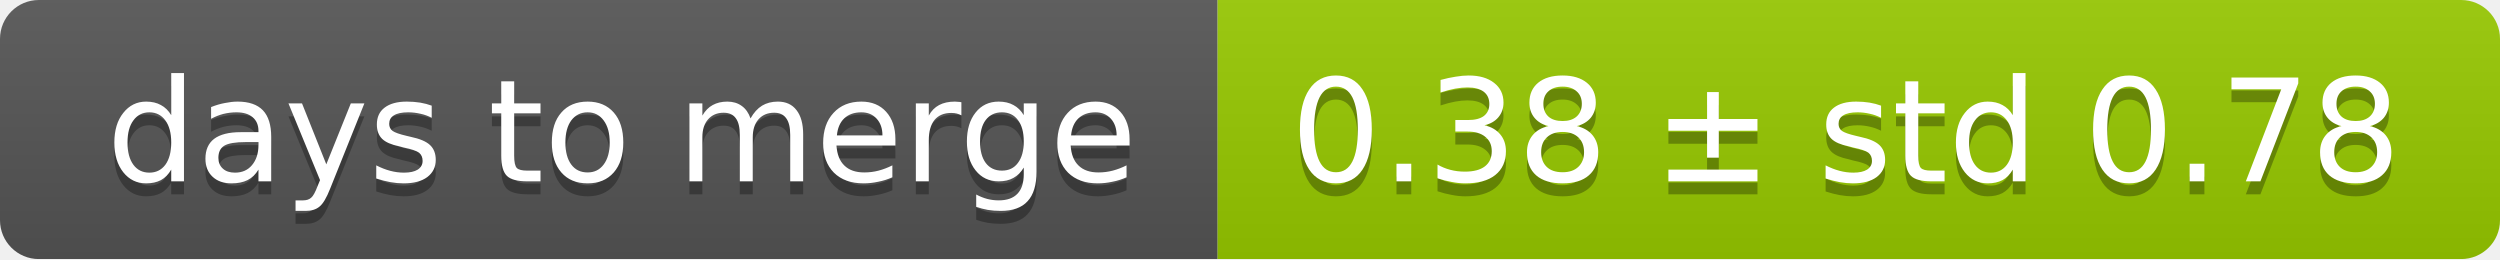
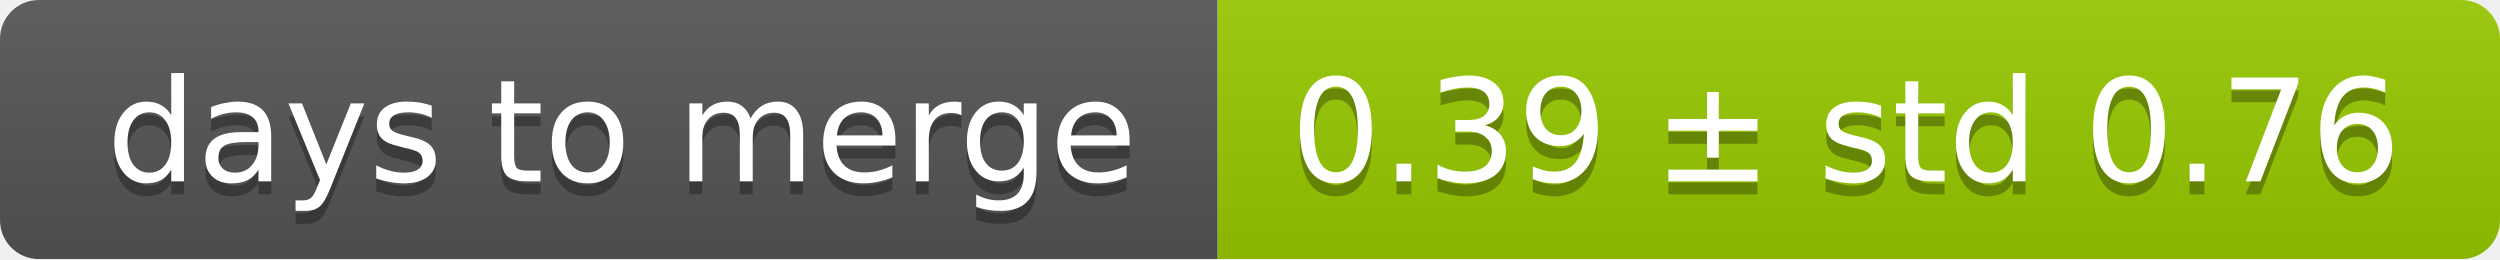
<svg xmlns="http://www.w3.org/2000/svg" width="193" height="20">
  <linearGradient id="smooth" x2="0" y2="100%">
    <stop offset="0" stop-color="#bbb" stop-opacity=".1" />
    <stop offset="1" stop-opacity=".1" />
  </linearGradient>
  <mask id="round">
    <rect width="193" height="20" rx="3" fill="#fff" />
  </mask>
  <g mask="url(#round)">
    <rect width="94" height="20" fill="#555" />
    <rect x="94" width="99" height="20" fill="#97ca00" />
    <rect width="193" height="20" fill="url(#smooth)" />
  </g>
  <g fill="#fff" text-anchor="middle" font-family="DejaVu Sans,Verdana,Geneva,sans-serif" font-size="11">
    <text x="48" y="15" fill="#010101" fill-opacity=".3">days to merge</text>
    <text x="48" y="14">days to merge</text>
-     <text x="142.5" y="15" fill="#010101" fill-opacity=".3">0.38 ± std 0.78</text>
-     <text x="142.5" y="14">0.38 ± std 0.78</text>
+     <text x="142.5" y="15" fill="#010101" fill-opacity=".3">0.39 ± std 0.76</text>
+     <text x="142.5" y="14">0.39 ± std 0.76</text>
  </g>
</svg>
